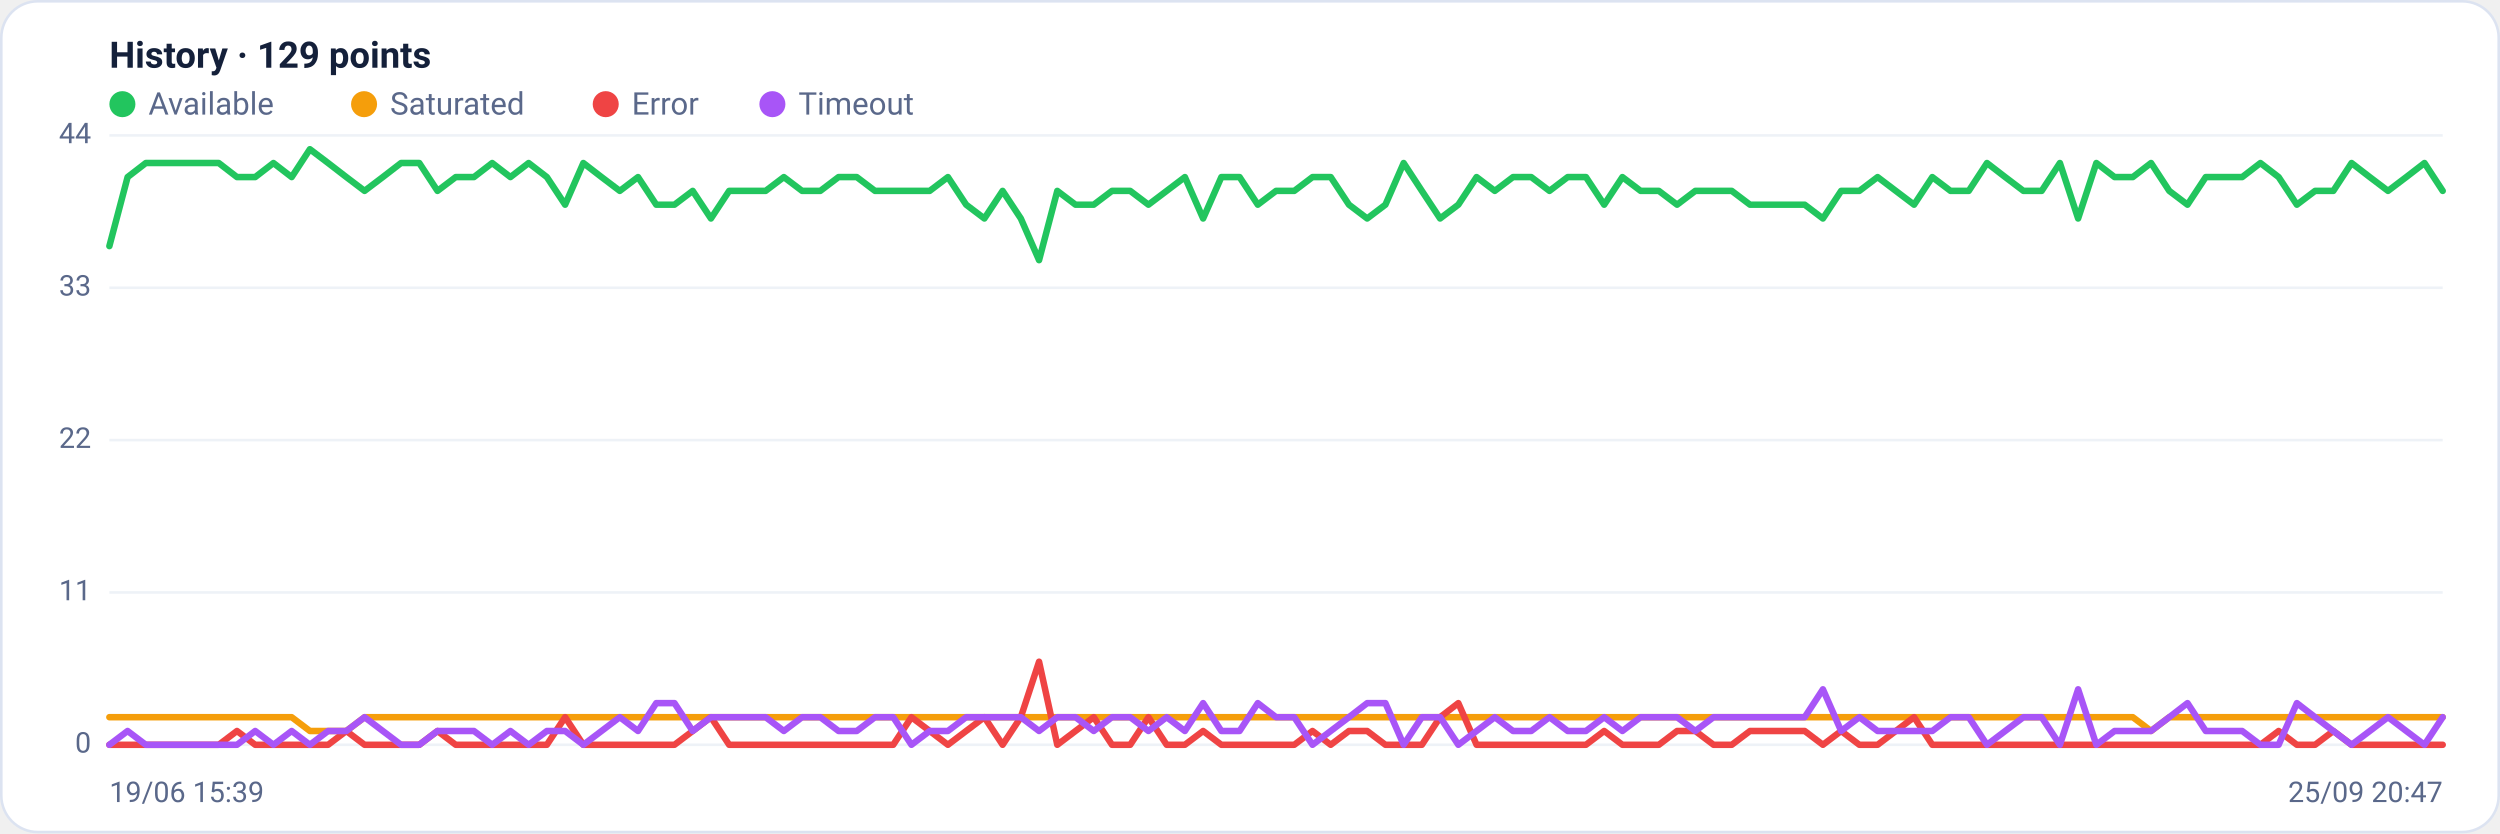
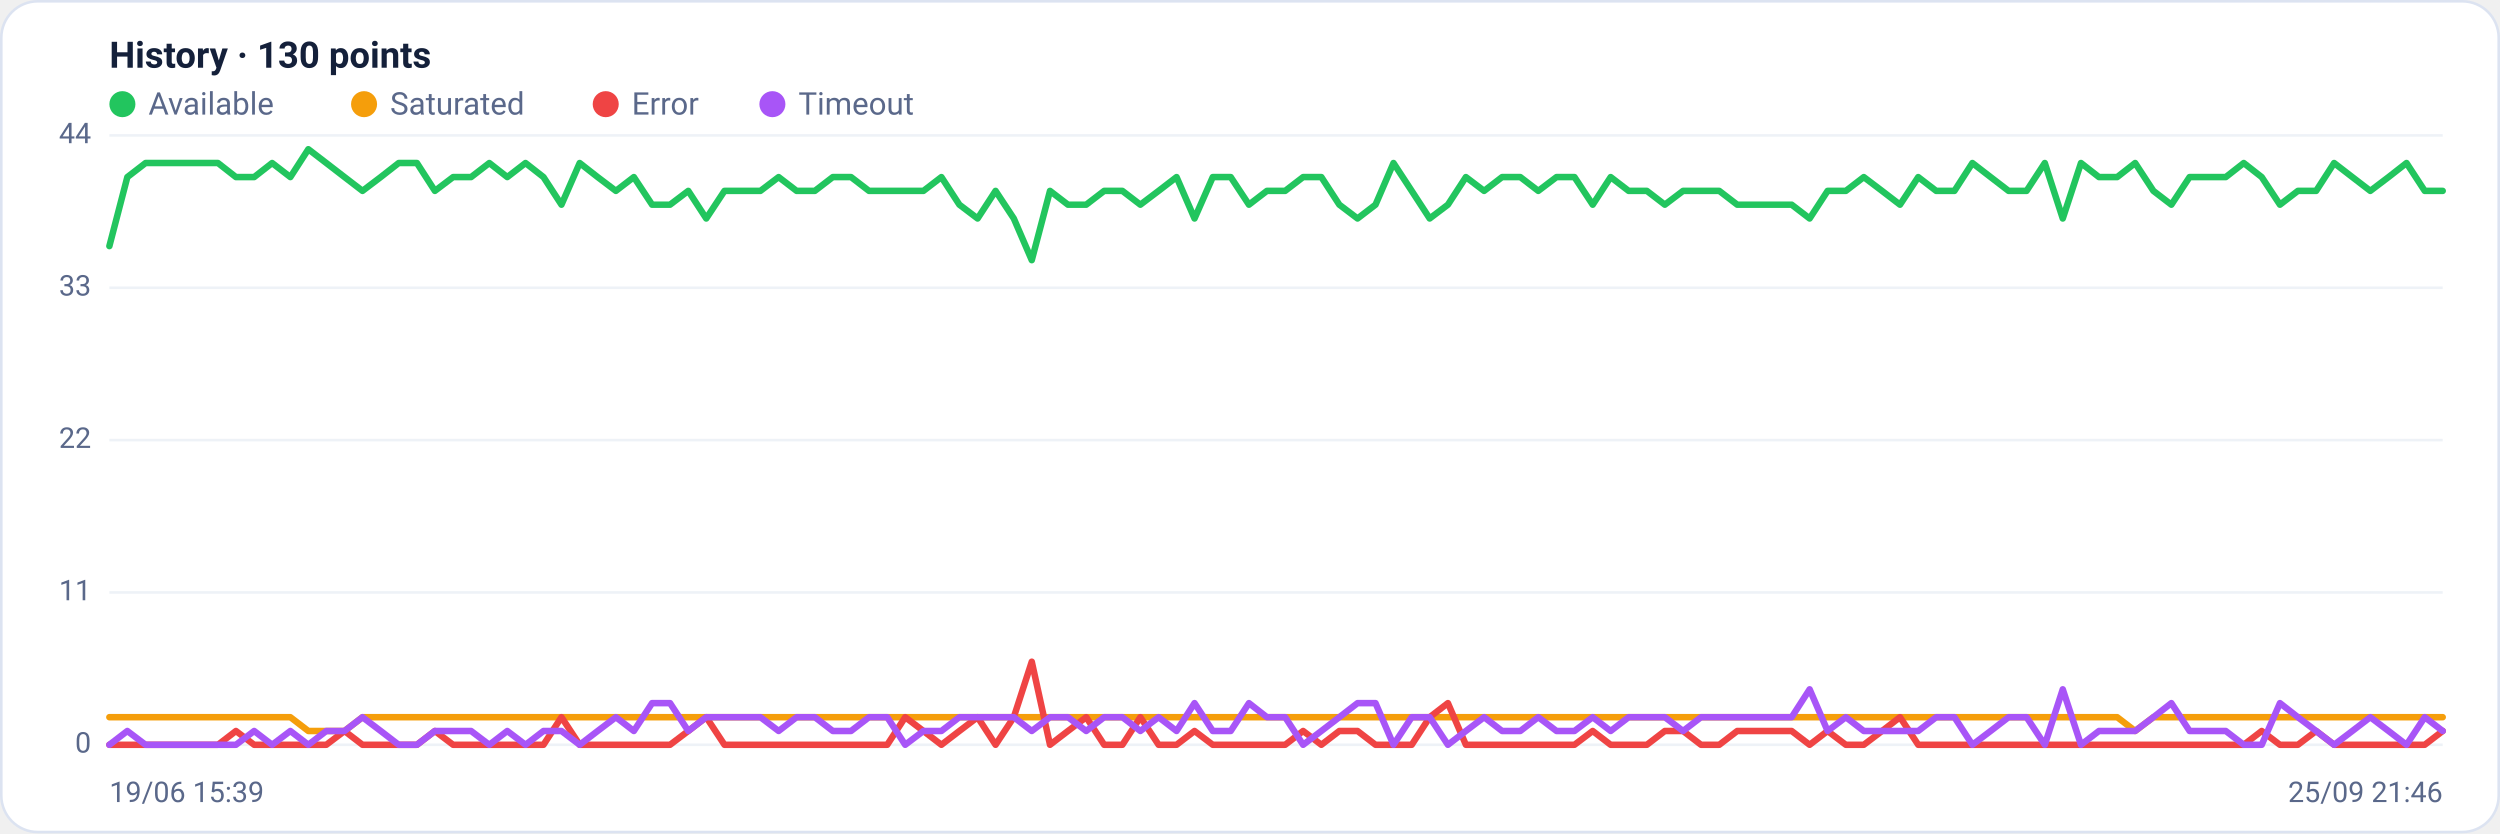
<svg xmlns="http://www.w3.org/2000/svg" viewBox="0 0 960 320" width="960" height="320" font-family="Segoe UI, system-ui, -apple-system, Roboto, Helvetica, Arial, sans-serif" role="img" aria-label="Availability history per region">
  <rect x="0.5" y="0.5" width="959" height="319" rx="14" fill="#ffffff" stroke="#dce3f1" />
-   <text x="42" y="26" font-size="14" font-weight="600" fill="#14203a">History · 129 points</text>
+   <text x="42" y="26" font-size="14" font-weight="600" fill="#14203a">History · 130 points</text>
  <circle cx="47" cy="40" r="5" fill="#22c55e" />
  <text x="57" y="44" font-size="12" fill="#5a688a">Available</text>
  <circle cx="139.8" cy="40" r="5" fill="#f59e0b" />
  <text x="149.8" y="44" font-size="12" fill="#5a688a">Saturated</text>
  <circle cx="232.6" cy="40" r="5" fill="#ef4444" />
  <text x="242.6" y="44" font-size="12" fill="#5a688a">Error</text>
  <circle cx="296.6" cy="40" r="5" fill="#a855f7" />
  <text x="306.6" y="44" font-size="12" fill="#5a688a">Timeout</text>
  <line x1="42" y1="286.0" x2="938" y2="286.0" stroke="#eef2f7" stroke-width="1" />
  <text x="35" y="289.0" text-anchor="end" font-size="11" fill="#5a688a">0</text>
  <line x1="42" y1="227.5" x2="938" y2="227.5" stroke="#eef2f7" stroke-width="1" />
  <text x="35" y="230.5" text-anchor="end" font-size="11" fill="#5a688a">11</text>
  <line x1="42" y1="169.0" x2="938" y2="169.0" stroke="#eef2f7" stroke-width="1" />
  <text x="35" y="172.0" text-anchor="end" font-size="11" fill="#5a688a">22</text>
  <line x1="42" y1="110.5" x2="938" y2="110.5" stroke="#eef2f7" stroke-width="1" />
  <text x="35" y="113.5" text-anchor="end" font-size="11" fill="#5a688a">33</text>
  <line x1="42" y1="52.0" x2="938" y2="52.0" stroke="#eef2f7" stroke-width="1" />
  <text x="35" y="55.0" text-anchor="end" font-size="11" fill="#5a688a">44</text>
-   <polyline fill="none" stroke="#22c55e" stroke-width="2.5" stroke-linejoin="round" stroke-linecap="round" points="42.0,94.5 49.0,68.0 56.0,62.6 63.0,62.6 70.0,62.6 77.0,62.6 84.0,62.6 91.0,68.0 98.0,68.0 105.0,62.6 112.0,68.0 119.0,57.3 126.0,62.6 133.0,68.0 140.0,73.3 147.0,68.0 154.0,62.6 161.0,62.6 168.0,73.3 175.0,68.0 182.0,68.0 189.0,62.6 196.0,68.0 203.0,62.6 210.0,68.0 217.0,78.6 224.0,62.6 231.0,68.0 238.0,73.3 245.0,68.0 252.0,78.6 259.0,78.6 266.0,73.3 273.0,83.9 280.0,73.3 287.0,73.3 294.0,73.3 301.0,68.0 308.0,73.3 315.0,73.3 322.0,68.0 329.0,68.0 336.0,73.3 343.0,73.3 350.0,73.3 357.0,73.3 364.0,68.0 371.0,78.6 378.0,83.9 385.0,73.3 392.0,83.9 399.0,99.9 406.0,73.3 413.0,78.6 420.0,78.6 427.0,73.3 434.0,73.3 441.0,78.6 448.0,73.3 455.0,68.0 462.0,83.9 469.0,68.0 476.0,68.0 483.0,78.6 490.0,73.3 497.0,73.3 504.0,68.0 511.0,68.0 518.0,78.6 525.0,83.9 532.0,78.6 539.0,62.6 546.0,73.3 553.0,83.9 560.0,78.6 567.0,68.0 574.0,73.3 581.0,68.0 588.0,68.0 595.0,73.3 602.0,68.0 609.0,68.0 616.0,78.6 623.0,68.0 630.0,73.3 637.0,73.3 644.0,78.6 651.0,73.3 658.0,73.3 665.0,73.3 672.0,78.6 679.0,78.6 686.0,78.6 693.0,78.6 700.0,83.9 707.0,73.3 714.0,73.3 721.0,68.0 728.0,73.3 735.0,78.6 742.0,68.0 749.0,73.3 756.0,73.3 763.0,62.6 770.0,68.0 777.0,73.3 784.0,73.3 791.0,62.6 798.0,83.9 805.0,62.6 812.0,68.0 819.0,68.0 826.0,62.6 833.0,73.3 840.0,78.6 847.0,68.0 854.0,68.0 861.0,68.0 868.0,62.6 875.0,68.0 882.0,78.6 889.0,73.3 896.0,73.3 903.0,62.6 910.0,68.0 917.0,73.3 924.0,68.0 931.0,62.6 938.0,73.3" />
-   <polyline fill="none" stroke="#f59e0b" stroke-width="2.5" stroke-linejoin="round" stroke-linecap="round" points="42.0,275.4 49.0,275.4 56.0,275.4 63.0,275.4 70.0,275.4 77.0,275.4 84.0,275.4 91.0,275.4 98.0,275.4 105.0,275.4 112.0,275.4 119.0,280.7 126.0,280.7 133.0,280.7 140.0,275.4 147.0,275.4 154.0,275.4 161.0,275.4 168.0,275.4 175.0,275.4 182.0,275.4 189.0,275.4 196.0,275.4 203.0,275.4 210.0,275.4 217.0,275.4 224.0,275.4 231.0,275.4 238.0,275.4 245.0,275.4 252.0,275.4 259.0,275.4 266.0,275.4 273.0,275.4 280.0,275.4 287.0,275.4 294.0,275.4 301.0,275.4 308.0,275.4 315.0,275.4 322.0,275.4 329.0,275.4 336.0,275.4 343.0,275.4 350.0,275.4 357.0,275.4 364.0,275.4 371.0,275.4 378.0,275.4 385.0,275.4 392.0,275.4 399.0,275.4 406.0,275.4 413.0,275.4 420.0,275.4 427.0,275.4 434.0,275.4 441.0,275.4 448.0,275.4 455.0,275.4 462.0,275.4 469.0,275.4 476.0,275.4 483.0,275.4 490.0,275.4 497.0,275.4 504.0,275.4 511.0,275.4 518.0,275.4 525.0,275.4 532.0,275.4 539.0,275.4 546.0,275.4 553.0,275.4 560.0,275.4 567.0,275.4 574.0,275.4 581.0,275.4 588.0,275.4 595.0,275.4 602.0,275.4 609.0,275.4 616.0,275.4 623.0,275.4 630.0,275.4 637.0,275.4 644.0,275.4 651.0,275.4 658.0,275.4 665.0,275.4 672.0,275.4 679.0,275.4 686.0,275.4 693.0,275.4 700.0,275.4 707.0,275.4 714.0,275.4 721.0,275.4 728.0,275.4 735.0,275.4 742.0,275.4 749.0,275.4 756.0,275.4 763.0,275.4 770.0,275.4 777.0,275.4 784.0,275.4 791.0,275.4 798.0,275.4 805.0,275.4 812.0,275.4 819.0,275.4 826.0,280.7 833.0,275.4 840.0,275.4 847.0,275.4 854.0,275.4 861.0,275.4 868.0,275.4 875.0,275.4 882.0,275.4 889.0,275.4 896.0,275.4 903.0,275.4 910.0,275.4 917.0,275.4 924.0,275.4 931.0,275.4 938.0,275.4" />
-   <polyline fill="none" stroke="#ef4444" stroke-width="2.5" stroke-linejoin="round" stroke-linecap="round" points="42.0,286.0 49.0,286.0 56.0,286.0 63.0,286.0 70.0,286.0 77.0,286.0 84.0,286.0 91.0,280.7 98.0,286.0 105.0,286.0 112.0,286.0 119.0,286.0 126.0,286.0 133.0,280.7 140.0,286.0 147.0,286.0 154.0,286.0 161.0,286.0 168.0,280.7 175.0,286.0 182.0,286.0 189.0,286.0 196.0,286.0 203.0,286.0 210.0,286.0 217.0,275.4 224.0,286.0 231.0,286.0 238.0,286.0 245.0,286.0 252.0,286.0 259.0,286.0 266.0,280.7 273.0,275.4 280.0,286.0 287.0,286.0 294.0,286.0 301.0,286.0 308.0,286.0 315.0,286.0 322.0,286.0 329.0,286.0 336.0,286.0 343.0,286.0 350.0,275.4 357.0,280.7 364.0,286.0 371.0,280.7 378.0,275.4 385.0,286.0 392.0,275.4 399.0,254.1 406.0,286.0 413.0,280.7 420.0,275.4 427.0,286.0 434.0,286.0 441.0,275.4 448.0,286.0 455.0,286.0 462.0,280.7 469.0,286.0 476.0,286.0 483.0,286.0 490.0,286.0 497.0,286.0 504.0,280.7 511.0,286.0 518.0,280.7 525.0,280.7 532.0,286.0 539.0,286.0 546.0,286.0 553.0,275.4 560.0,270.0 567.0,286.0 574.0,286.0 581.0,286.0 588.0,286.0 595.0,286.0 602.0,286.0 609.0,286.0 616.0,280.7 623.0,286.0 630.0,286.0 637.0,286.0 644.0,280.7 651.0,280.7 658.0,286.0 665.0,286.0 672.0,280.7 679.0,280.7 686.0,280.7 693.0,280.7 700.0,286.0 707.0,280.7 714.0,286.0 721.0,286.0 728.0,280.7 735.0,275.4 742.0,286.0 749.0,286.0 756.0,286.0 763.0,286.0 770.0,286.0 777.0,286.0 784.0,286.0 791.0,286.0 798.0,286.0 805.0,286.0 812.0,286.0 819.0,286.0 826.0,286.0 833.0,286.0 840.0,286.0 847.0,286.0 854.0,286.0 861.0,286.0 868.0,286.0 875.0,280.7 882.0,286.0 889.0,286.0 896.0,280.7 903.0,286.0 910.0,286.0 917.0,286.0 924.0,286.0 931.0,286.0 938.0,286.0" />
-   <polyline fill="none" stroke="#a855f7" stroke-width="2.5" stroke-linejoin="round" stroke-linecap="round" points="42.0,286.0 49.0,280.7 56.0,286.0 63.0,286.0 70.0,286.0 77.0,286.0 84.0,286.0 91.0,286.0 98.0,280.7 105.0,286.0 112.0,280.7 119.0,286.0 126.0,280.7 133.0,280.7 140.0,275.4 147.0,280.7 154.0,286.0 161.0,286.0 168.0,280.7 175.0,280.7 182.0,280.7 189.0,286.0 196.0,280.7 203.0,286.0 210.0,280.7 217.0,280.7 224.0,286.0 231.0,280.7 238.0,275.4 245.0,280.7 252.0,270.0 259.0,270.0 266.0,280.7 273.0,275.4 280.0,275.4 287.0,275.4 294.0,275.4 301.0,280.7 308.0,275.4 315.0,275.4 322.0,280.7 329.0,280.7 336.0,275.4 343.0,275.4 350.0,286.0 357.0,280.7 364.0,280.7 371.0,275.4 378.0,275.4 385.0,275.4 392.0,275.4 399.0,280.7 406.0,275.4 413.0,275.4 420.0,280.7 427.0,275.4 434.0,275.4 441.0,280.7 448.0,275.4 455.0,280.7 462.0,270.0 469.0,280.7 476.0,280.7 483.0,270.0 490.0,275.4 497.0,275.4 504.0,286.0 511.0,280.7 518.0,275.4 525.0,270.0 532.0,270.0 539.0,286.0 546.0,275.4 553.0,275.4 560.0,286.0 567.0,280.7 574.0,275.4 581.0,280.7 588.0,280.7 595.0,275.4 602.0,280.7 609.0,280.7 616.0,275.4 623.0,280.7 630.0,275.4 637.0,275.4 644.0,275.4 651.0,280.7 658.0,275.4 665.0,275.4 672.0,275.4 679.0,275.4 686.0,275.4 693.0,275.4 700.0,264.7 707.0,280.7 714.0,275.4 721.0,280.7 728.0,280.7 735.0,280.7 742.0,280.7 749.0,275.4 756.0,275.4 763.0,286.0 770.0,280.7 777.0,275.4 784.0,275.4 791.0,286.0 798.0,264.7 805.0,286.0 812.0,280.7 819.0,280.7 826.0,280.7 833.0,275.4 840.0,270.0 847.0,280.7 854.0,280.7 861.0,280.7 868.0,286.0 875.0,286.0 882.0,270.0 889.0,275.4 896.0,280.7 903.0,286.0 910.0,280.7 917.0,275.4 924.0,280.7 931.0,286.0 938.0,275.4" />
+   <polyline fill="none" stroke="#22c55e" stroke-width="2.5" stroke-linejoin="round" stroke-linecap="round" points="42.0,94.5 48.9,68.0 55.9,62.6 62.8,62.6 69.8,62.6 76.7,62.6 83.7,62.6 90.6,68.0 97.6,68.0 104.5,62.6 111.5,68.0 118.4,57.3 125.3,62.6 132.3,68.0 139.2,73.3 146.2,68.0 153.1,62.6 160.1,62.6 167.0,73.3 174.0,68.0 180.9,68.0 187.9,62.6 194.8,68.0 201.8,62.6 208.7,68.0 215.6,78.6 222.6,62.6 229.5,68.0 236.5,73.3 243.4,68.0 250.4,78.6 257.3,78.6 264.3,73.3 271.2,83.9 278.2,73.3 285.1,73.3 292.0,73.3 299.0,68.0 305.9,73.3 312.9,73.3 319.8,68.0 326.8,68.0 333.7,73.3 340.7,73.3 347.6,73.3 354.6,73.3 361.5,68.0 368.4,78.6 375.4,83.9 382.3,73.3 389.3,83.9 396.2,99.9 403.2,73.3 410.1,78.6 417.1,78.6 424.0,73.3 431.0,73.3 437.9,78.6 444.9,73.3 451.8,68.0 458.7,83.9 465.7,68.0 472.6,68.0 479.6,78.6 486.5,73.3 493.5,73.3 500.4,68.0 507.4,68.0 514.3,78.6 521.3,83.9 528.2,78.6 535.1,62.6 542.1,73.3 549.0,83.9 556.0,78.6 562.9,68.0 569.9,73.3 576.8,68.0 583.8,68.0 590.7,73.3 597.7,68.0 604.6,68.0 611.6,78.6 618.5,68.0 625.4,73.3 632.4,73.3 639.3,78.6 646.3,73.3 653.2,73.3 660.2,73.3 667.1,78.6 674.1,78.6 681.0,78.6 688.0,78.6 694.9,83.9 701.8,73.3 708.8,73.3 715.7,68.0 722.7,73.3 729.6,78.6 736.6,68.0 743.5,73.3 750.5,73.3 757.4,62.6 764.4,68.0 771.3,73.3 778.2,73.3 785.2,62.6 792.1,83.9 799.1,62.6 806.0,68.0 813.0,68.0 819.9,62.6 826.9,73.3 833.8,78.6 840.8,68.0 847.7,68.0 854.7,68.0 861.6,62.6 868.5,68.0 875.5,78.6 882.4,73.3 889.4,73.3 896.3,62.6 903.3,68.0 910.2,73.3 917.2,68.0 924.1,62.6 931.1,73.3 938.0,73.3" />
+   <polyline fill="none" stroke="#f59e0b" stroke-width="2.5" stroke-linejoin="round" stroke-linecap="round" points="42.0,275.4 48.9,275.4 55.9,275.4 62.8,275.4 69.8,275.4 76.7,275.4 83.7,275.4 90.6,275.4 97.6,275.4 104.5,275.4 111.5,275.4 118.4,280.7 125.3,280.7 132.3,280.7 139.2,275.4 146.2,275.4 153.1,275.4 160.1,275.4 167.0,275.4 174.0,275.4 180.9,275.4 187.9,275.4 194.8,275.4 201.8,275.4 208.7,275.4 215.6,275.4 222.6,275.4 229.5,275.4 236.5,275.4 243.4,275.4 250.4,275.4 257.3,275.4 264.3,275.4 271.2,275.4 278.2,275.4 285.1,275.4 292.0,275.4 299.0,275.4 305.9,275.4 312.9,275.4 319.8,275.4 326.8,275.4 333.7,275.4 340.7,275.4 347.6,275.4 354.6,275.4 361.5,275.4 368.4,275.4 375.4,275.4 382.3,275.4 389.3,275.4 396.2,275.4 403.2,275.4 410.1,275.4 417.1,275.4 424.0,275.4 431.0,275.4 437.9,275.4 444.9,275.4 451.8,275.4 458.7,275.4 465.7,275.4 472.6,275.4 479.6,275.4 486.5,275.4 493.5,275.4 500.4,275.4 507.4,275.4 514.3,275.4 521.3,275.4 528.2,275.4 535.1,275.4 542.1,275.4 549.0,275.4 556.0,275.4 562.9,275.4 569.9,275.4 576.8,275.4 583.8,275.4 590.7,275.4 597.7,275.4 604.6,275.4 611.6,275.4 618.5,275.4 625.4,275.4 632.4,275.4 639.3,275.4 646.3,275.4 653.2,275.4 660.2,275.4 667.1,275.4 674.1,275.4 681.0,275.4 688.0,275.4 694.9,275.4 701.8,275.4 708.8,275.4 715.7,275.4 722.7,275.4 729.6,275.4 736.6,275.4 743.5,275.4 750.5,275.4 757.4,275.4 764.4,275.4 771.3,275.4 778.2,275.4 785.2,275.4 792.1,275.4 799.1,275.4 806.0,275.4 813.0,275.4 819.9,280.7 826.9,275.4 833.8,275.4 840.8,275.4 847.7,275.4 854.7,275.4 861.6,275.4 868.5,275.4 875.5,275.4 882.4,275.4 889.4,275.4 896.3,275.4 903.3,275.4 910.2,275.4 917.2,275.4 924.1,275.4 931.1,275.4 938.0,275.4" />
+   <polyline fill="none" stroke="#ef4444" stroke-width="2.5" stroke-linejoin="round" stroke-linecap="round" points="42.0,286.0 48.9,286.0 55.9,286.0 62.8,286.0 69.8,286.0 76.7,286.0 83.7,286.0 90.6,280.7 97.6,286.0 104.5,286.0 111.5,286.0 118.4,286.0 125.3,286.0 132.3,280.7 139.2,286.0 146.2,286.0 153.1,286.0 160.1,286.0 167.0,280.7 174.0,286.0 180.9,286.0 187.9,286.0 194.8,286.0 201.8,286.0 208.7,286.0 215.6,275.4 222.6,286.0 229.5,286.0 236.5,286.0 243.4,286.0 250.4,286.0 257.3,286.0 264.3,280.7 271.2,275.4 278.2,286.0 285.1,286.0 292.0,286.0 299.0,286.0 305.9,286.0 312.9,286.0 319.8,286.0 326.8,286.0 333.7,286.0 340.7,286.0 347.6,275.4 354.6,280.7 361.5,286.0 368.4,280.7 375.4,275.4 382.3,286.0 389.3,275.4 396.2,254.1 403.2,286.0 410.1,280.7 417.1,275.4 424.0,286.0 431.0,286.0 437.9,275.4 444.9,286.0 451.8,286.0 458.7,280.7 465.7,286.0 472.6,286.0 479.6,286.0 486.5,286.0 493.5,286.0 500.4,280.7 507.4,286.0 514.3,280.7 521.3,280.7 528.2,286.0 535.1,286.0 542.1,286.0 549.0,275.4 556.0,270.0 562.9,286.0 569.9,286.0 576.8,286.0 583.8,286.0 590.7,286.0 597.7,286.0 604.6,286.0 611.6,280.7 618.5,286.0 625.4,286.0 632.4,286.0 639.3,280.7 646.3,280.7 653.2,286.0 660.2,286.0 667.1,280.7 674.1,280.7 681.0,280.7 688.0,280.7 694.9,286.0 701.8,280.7 708.8,286.0 715.7,286.0 722.7,280.7 729.6,275.4 736.6,286.0 743.5,286.0 750.5,286.0 757.4,286.0 764.4,286.0 771.3,286.0 778.2,286.0 785.2,286.0 792.1,286.0 799.1,286.0 806.0,286.0 813.0,286.0 819.9,286.0 826.9,286.0 833.8,286.0 840.8,286.0 847.7,286.0 854.7,286.0 861.6,286.0 868.5,280.7 875.5,286.0 882.4,286.0 889.4,280.7 896.3,286.0 903.3,286.0 910.2,286.0 917.2,286.0 924.1,286.0 931.1,286.0 938.0,280.7" />
+   <polyline fill="none" stroke="#a855f7" stroke-width="2.5" stroke-linejoin="round" stroke-linecap="round" points="42.0,286.0 48.9,280.7 55.9,286.0 62.8,286.0 69.8,286.0 76.7,286.0 83.7,286.0 90.6,286.0 97.6,280.7 104.5,286.0 111.5,280.7 118.4,286.0 125.3,280.7 132.3,280.7 139.2,275.4 146.2,280.7 153.1,286.0 160.1,286.0 167.0,280.7 174.0,280.7 180.9,280.7 187.9,286.0 194.8,280.7 201.8,286.0 208.7,280.7 215.6,280.7 222.6,286.0 229.5,280.7 236.5,275.4 243.4,280.7 250.4,270.0 257.3,270.0 264.3,280.7 271.2,275.4 278.2,275.4 285.1,275.4 292.0,275.4 299.0,280.7 305.9,275.4 312.9,275.4 319.8,280.7 326.8,280.7 333.7,275.4 340.7,275.4 347.6,286.0 354.6,280.7 361.5,280.7 368.4,275.4 375.4,275.4 382.3,275.4 389.3,275.4 396.2,280.7 403.2,275.4 410.1,275.4 417.1,280.7 424.0,275.4 431.0,275.4 437.9,280.7 444.9,275.4 451.8,280.7 458.7,270.0 465.7,280.7 472.6,280.7 479.6,270.0 486.5,275.4 493.5,275.4 500.4,286.0 507.4,280.7 514.3,275.4 521.3,270.0 528.2,270.0 535.1,286.0 542.1,275.4 549.0,275.4 556.0,286.0 562.9,280.7 569.9,275.4 576.8,280.7 583.8,280.7 590.7,275.4 597.7,280.7 604.6,280.7 611.6,275.4 618.5,280.7 625.4,275.4 632.4,275.4 639.3,275.4 646.3,280.7 653.2,275.4 660.2,275.4 667.1,275.4 674.1,275.4 681.0,275.4 688.0,275.4 694.9,264.7 701.8,280.7 708.8,275.4 715.7,280.7 722.7,280.7 729.6,280.7 736.6,280.7 743.5,275.4 750.5,275.4 757.4,286.0 764.4,280.7 771.3,275.4 778.2,275.4 785.2,286.0 792.1,264.7 799.1,286.0 806.0,280.7 813.0,280.7 819.9,280.7 826.9,275.4 833.8,270.0 840.8,280.7 847.7,280.7 854.7,280.7 861.6,286.0 868.5,286.0 875.5,270.0 882.4,275.4 889.4,280.7 896.3,286.0 903.3,280.7 910.2,275.4 917.2,280.7 924.1,286.0 931.1,275.4 938.0,280.7" />
  <text x="42" y="308" font-size="11" fill="#5a688a">19/06 15:39</text>
-   <text x="938" y="308" text-anchor="end" font-size="11" fill="#5a688a">25/09 20:47</text>
+   <text x="938" y="308" text-anchor="end" font-size="11" fill="#5a688a">25/09 21:46</text>
</svg>
